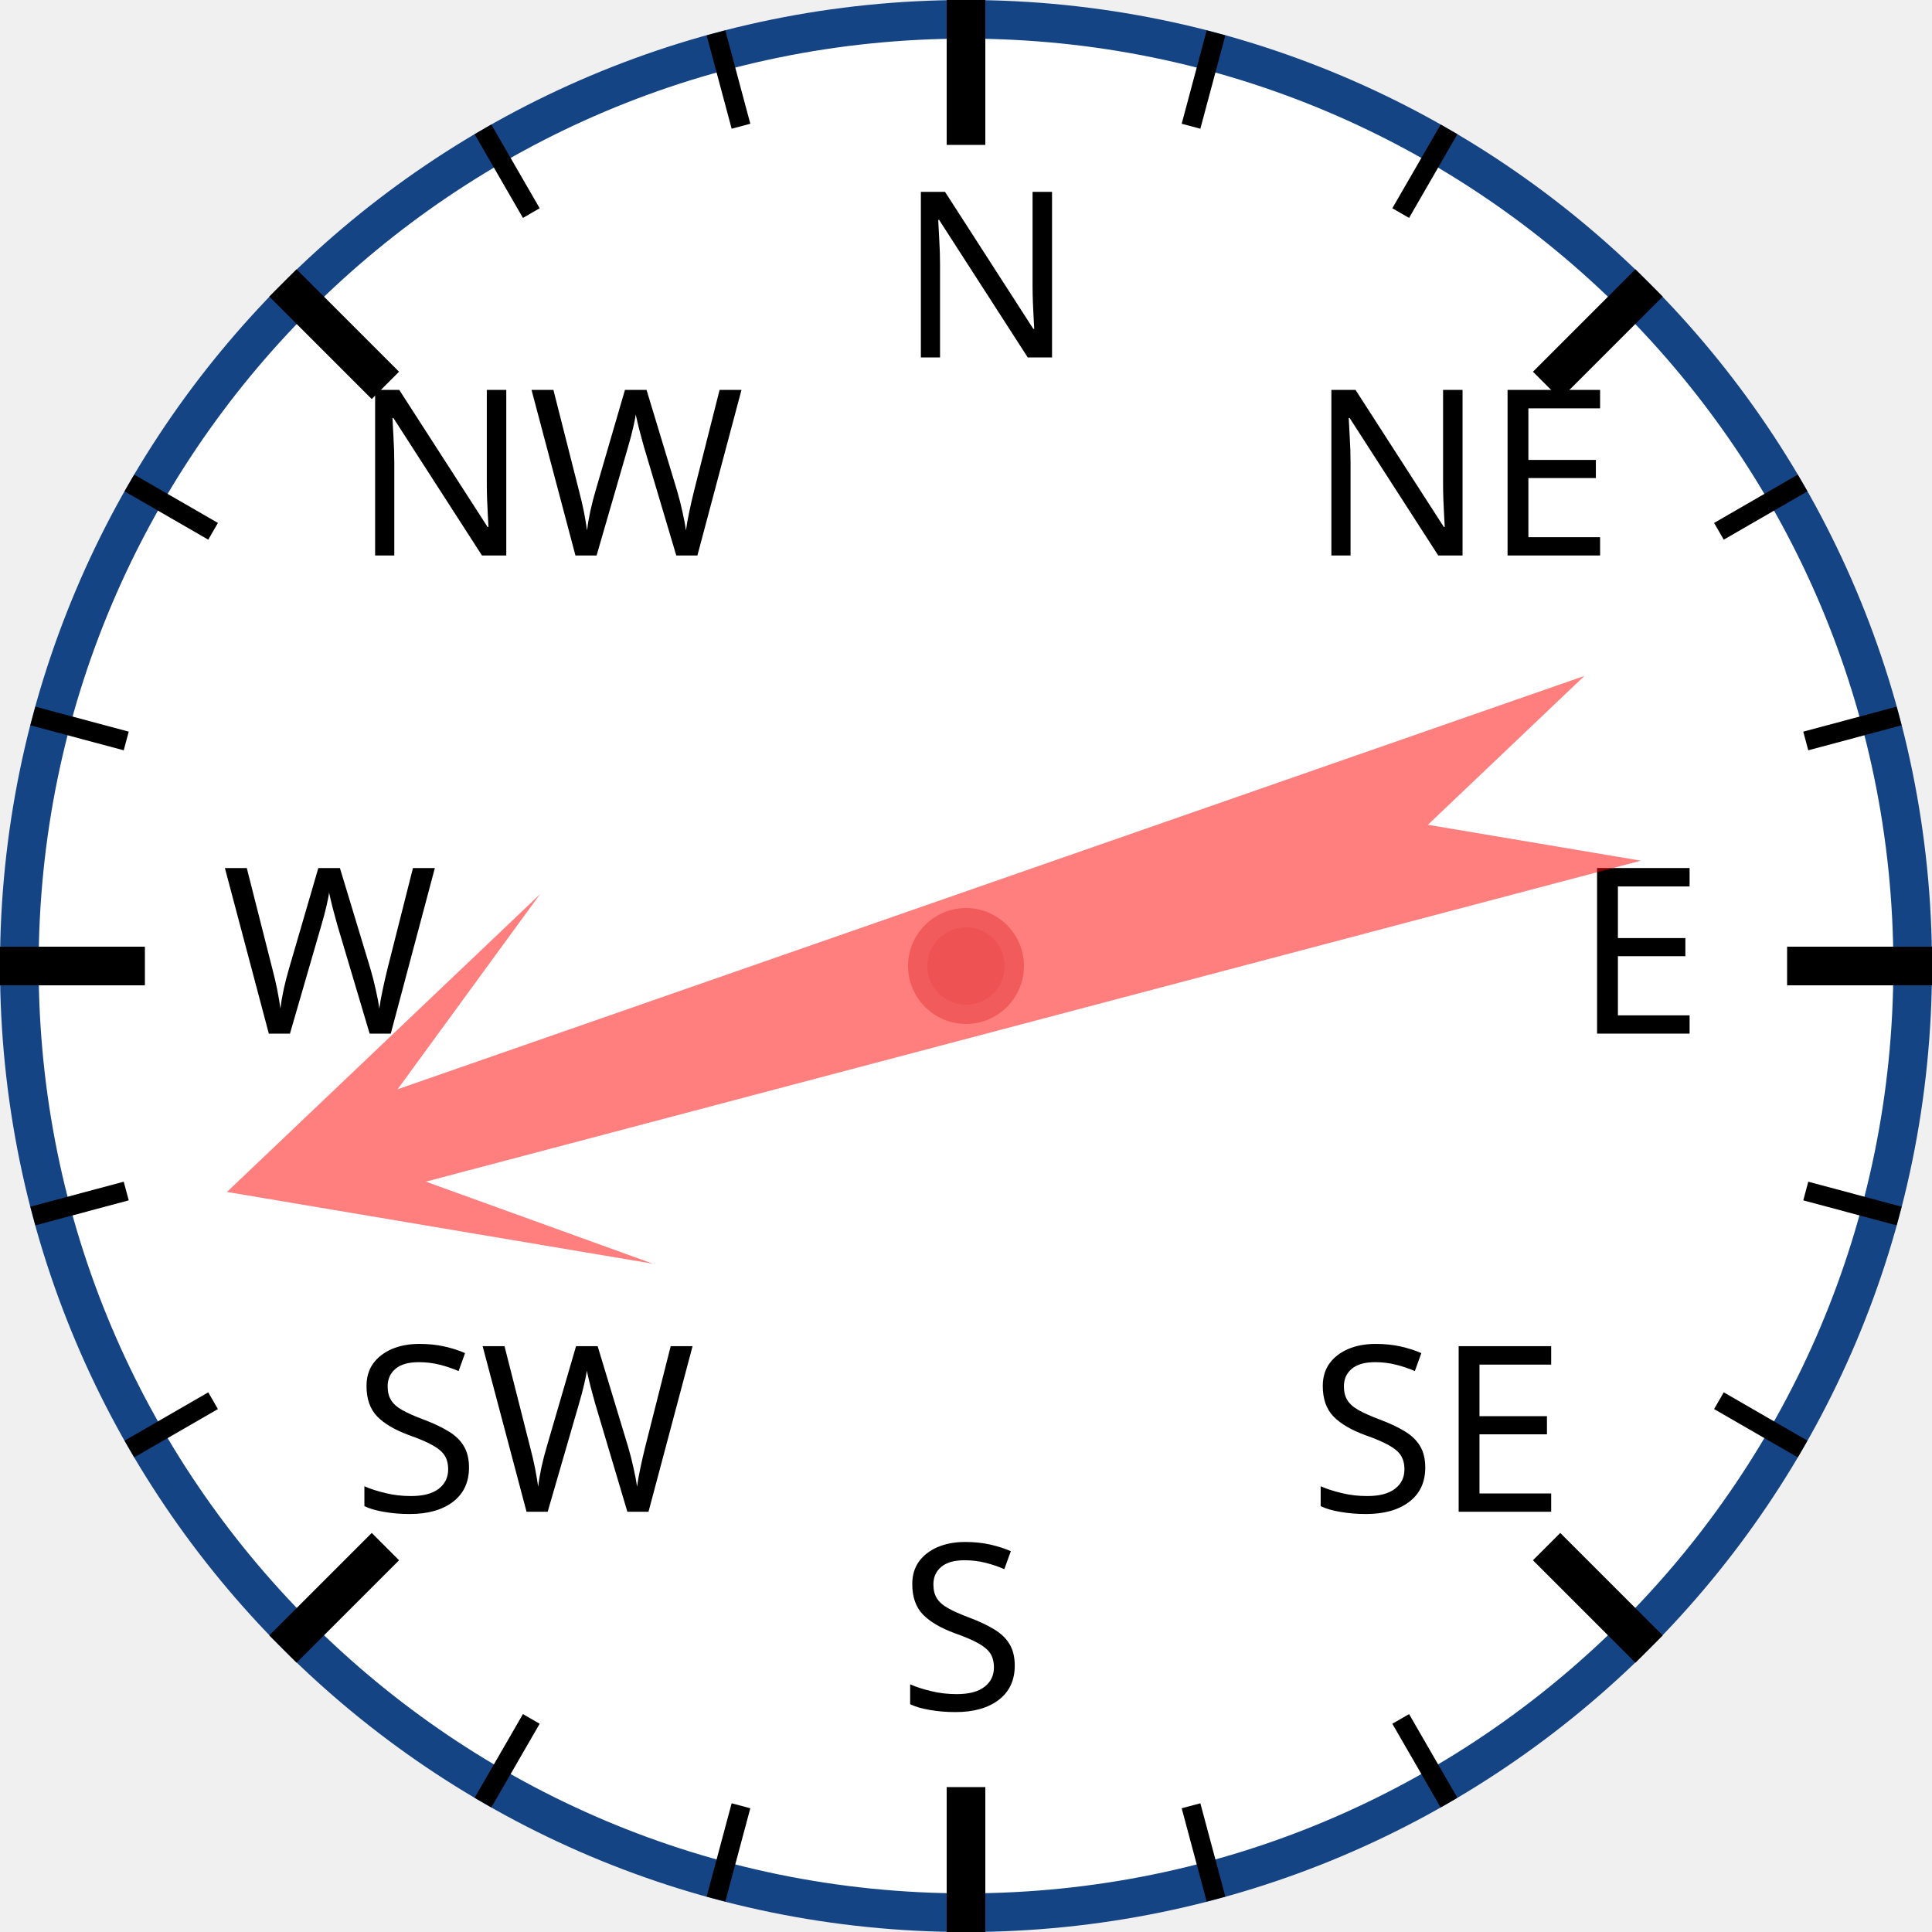
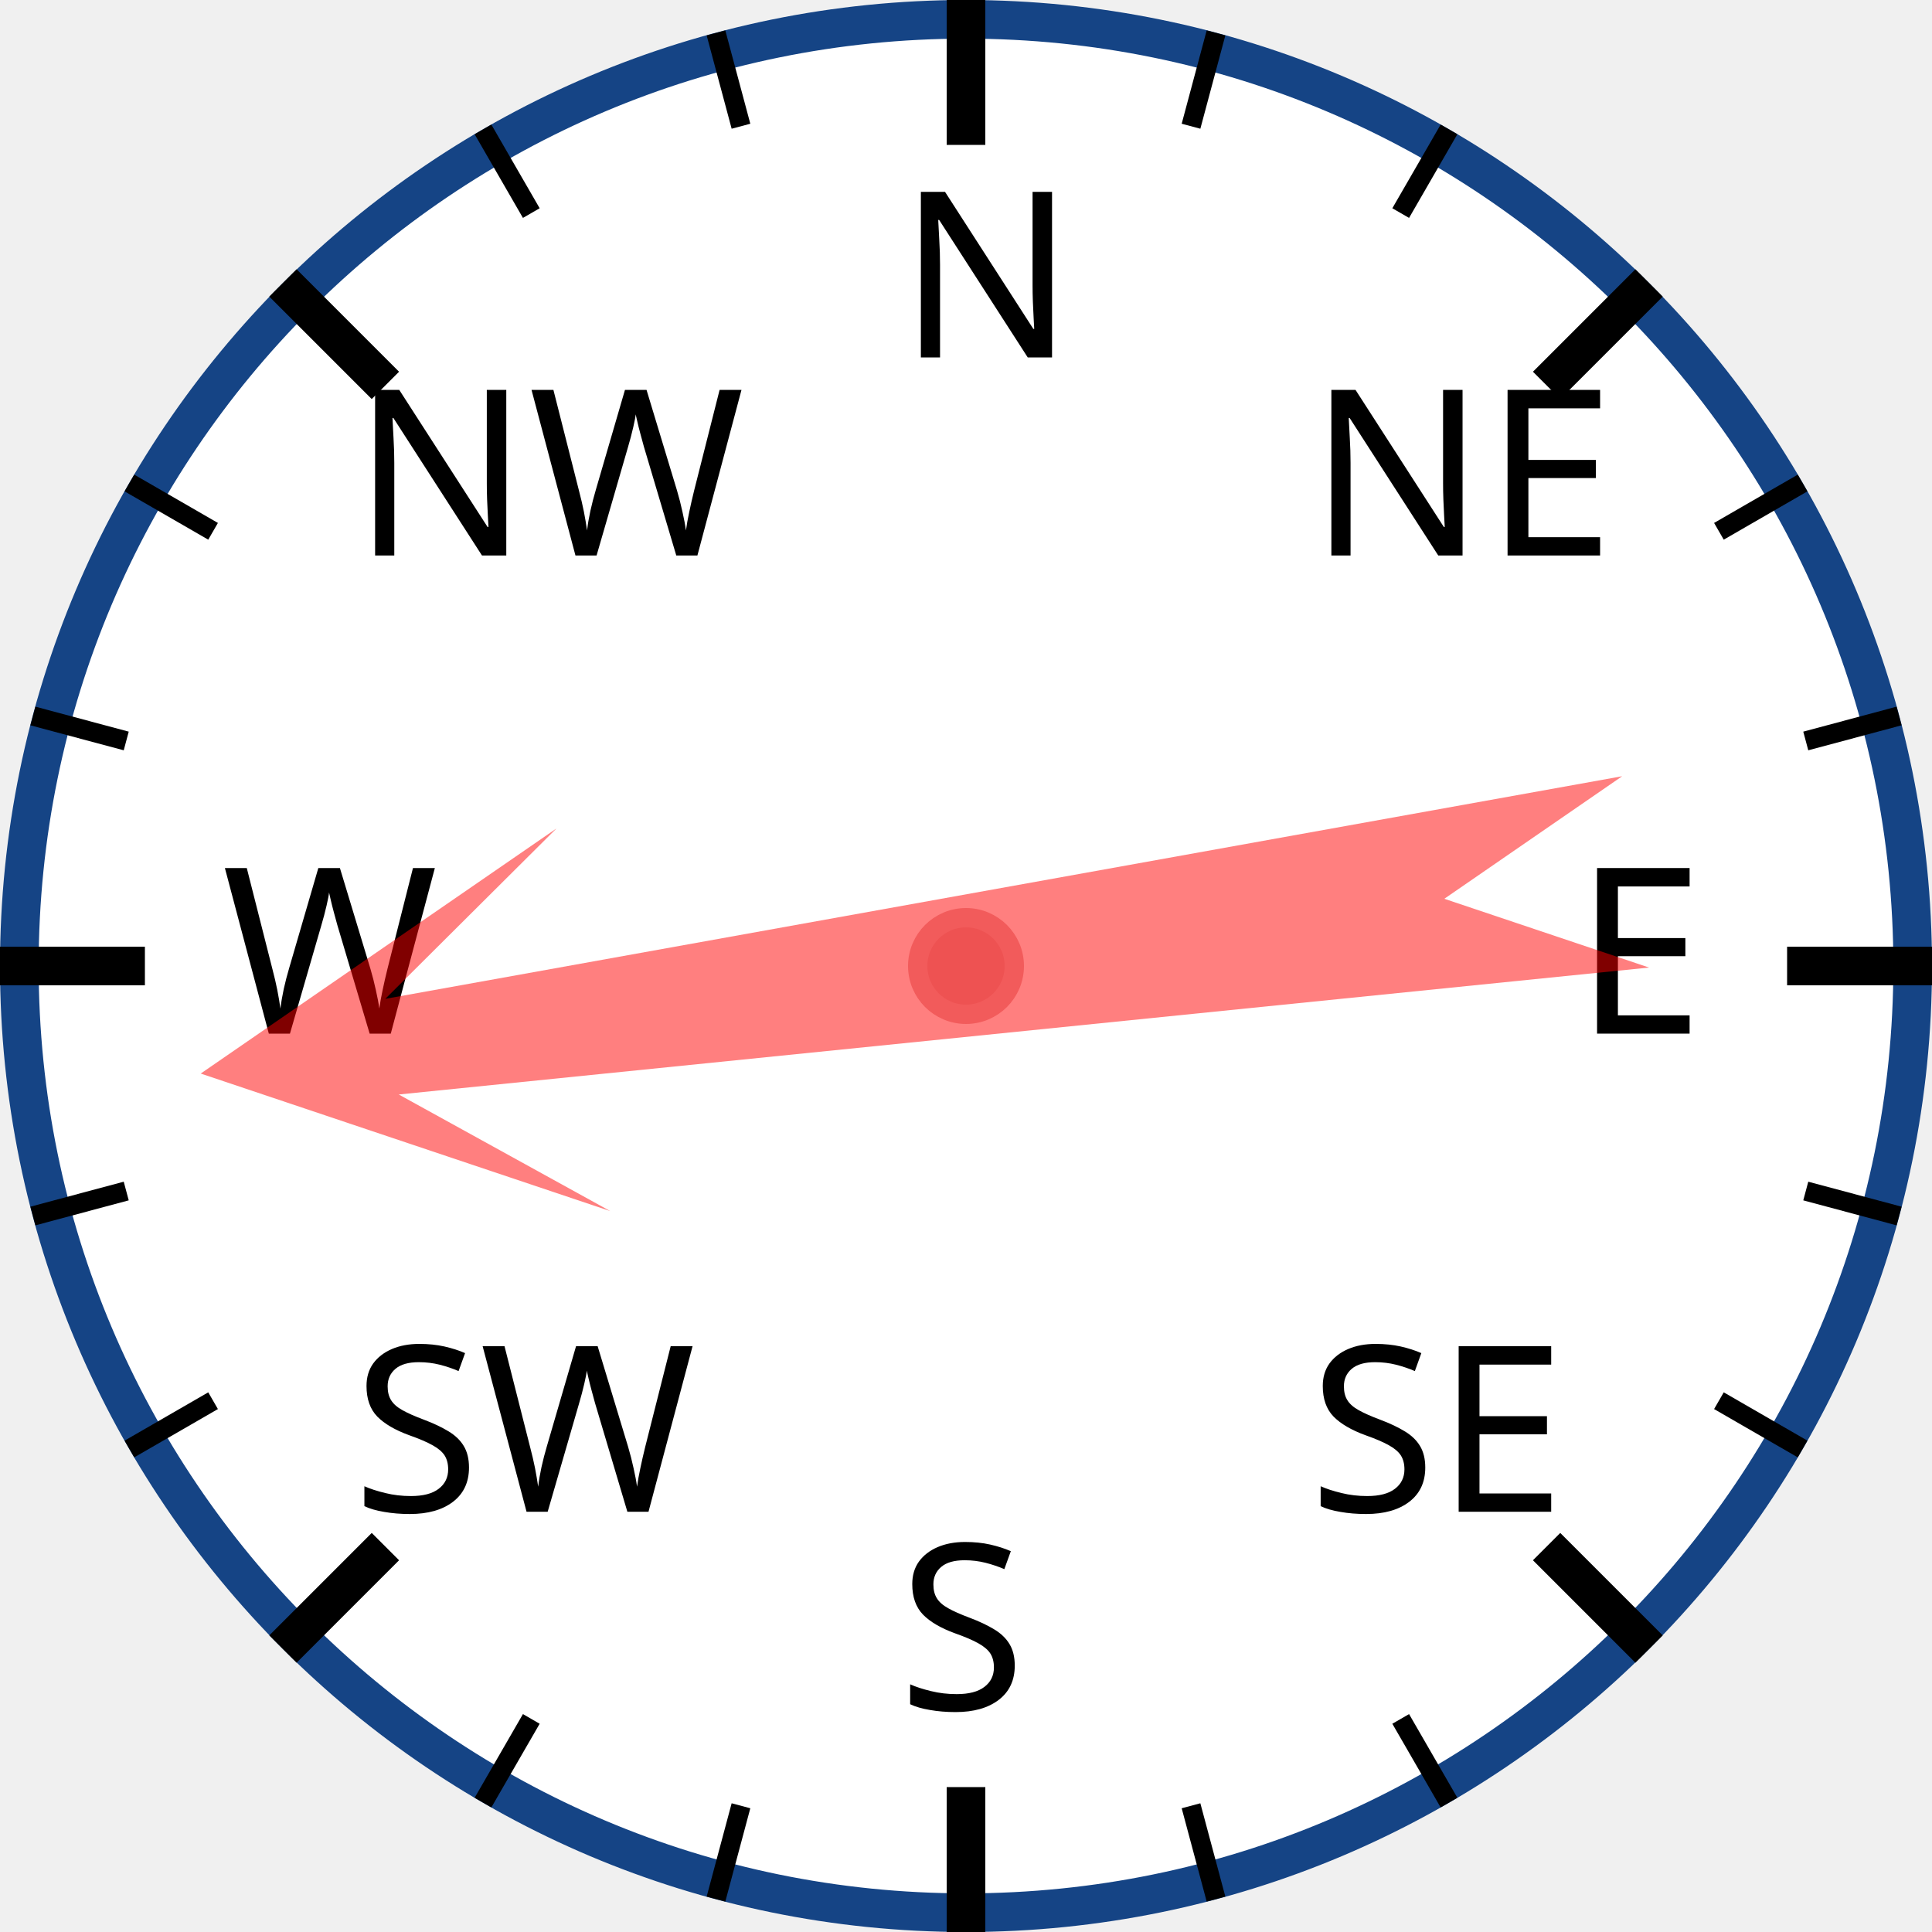
<svg xmlns="http://www.w3.org/2000/svg" width="120px" height="120px" viewBox="0 0 200 200">
  <circle cx="100" cy="100" r="98" style="fill: white; stroke: #154485; stroke-width: 4;" />
  <text x="93.0" y="37.0" style="font-family: sans-serif; font-size: 18pt;">N</text>
  <line x1="100.0" y1="0.0" x2="100.0" y2="15.0" style="stroke: black; stroke-width: 4;" />
  <line x1="74.118" y1="3.407" x2="76.706" y2="13.067" style="stroke: black; stroke-width: 2;" />
  <line x1="50" y1="13.397" x2="55" y2="22.058" style="stroke: black; stroke-width: 2;" />
  <text x="36.503" y="57.503" style="font-family: sans-serif; font-size: 18pt;">NW</text>
  <line x1="29.289" y1="29.289" x2="39.896" y2="39.896" style="stroke: black; stroke-width: 4;" />
  <line x1="13.397" y1="50" x2="22.058" y2="55" style="stroke: black; stroke-width: 2;" />
  <line x1="3.407" y1="74.118" x2="13.067" y2="76.706" style="stroke: black; stroke-width: 2;" />
  <text x="23.0" y="107.0" style="font-family: sans-serif; font-size: 18pt;">W</text>
  <line x1="0.0" y1="100.0" x2="15.0" y2="100.0" style="stroke: black; stroke-width: 4;" />
  <line x1="3.407" y1="125.882" x2="13.067" y2="123.294" style="stroke: black; stroke-width: 2;" />
  <line x1="13.397" y1="150" x2="22.058" y2="145" style="stroke: black; stroke-width: 2;" />
  <text x="36.503" y="156.497" style="font-family: sans-serif; font-size: 18pt;">SW</text>
  <line x1="29.289" y1="170.711" x2="39.896" y2="160.104" style="stroke: black; stroke-width: 4;" />
  <line x1="50" y1="186.603" x2="55" y2="177.942" style="stroke: black; stroke-width: 2;" />
  <line x1="74.118" y1="196.593" x2="76.706" y2="186.933" style="stroke: black; stroke-width: 2;" />
  <text x="93" y="177.0" style="font-family: sans-serif; font-size: 18pt;">S</text>
  <line x1="100" y1="200.0" x2="100" y2="185.0" style="stroke: black; stroke-width: 4;" />
  <line x1="125.882" y1="196.593" x2="123.294" y2="186.933" style="stroke: black; stroke-width: 2;" />
  <line x1="150.0" y1="186.603" x2="145.0" y2="177.942" style="stroke: black; stroke-width: 2;" />
  <text x="135.497" y="156.497" style="font-family: sans-serif; font-size: 18pt;">SE</text>
  <line x1="170.711" y1="170.711" x2="160.104" y2="160.104" style="stroke: black; stroke-width: 4;" />
  <line x1="186.603" y1="150" x2="177.942" y2="145" style="stroke: black; stroke-width: 2;" />
  <line x1="196.593" y1="125.882" x2="186.933" y2="123.294" style="stroke: black; stroke-width: 2;" />
  <text x="163.0" y="107" style="font-family: sans-serif; font-size: 18pt;">E</text>
  <line x1="200.0" y1="100" x2="185.0" y2="100" style="stroke: black; stroke-width: 4;" />
  <line x1="196.593" y1="74.118" x2="186.933" y2="76.706" style="stroke: black; stroke-width: 2;" />
  <line x1="186.603" y1="50" x2="177.942" y2="55" style="stroke: black; stroke-width: 2;" />
  <text x="135.497" y="57.503" style="font-family: sans-serif; font-size: 18pt;">NE</text>
  <line x1="170.711" y1="29.289" x2="160.104" y2="39.896" style="stroke: black; stroke-width: 4;" />
  <line x1="150" y1="13.397" x2="145" y2="22.058" style="stroke: black; stroke-width: 2;" />
  <line x1="125.882" y1="3.407" x2="123.294" y2="13.067" style="stroke: black; stroke-width: 2;" />
-   <polygon points="100 20 120 60 105 40 110 170 100 150 90 170 95 40 80 60" style="fill: red; fill-opacity: 0.5;" transform="rotate(253,100,100)" />
+   <polygon points="100 20 120 60 105 40 110 170 100 150 90 170 95 40 80 60" style="fill: red; fill-opacity: 0.5;" transform="rotate(262,100,100)" />
  <circle cx="100" cy="100" r="5" style="fill: #EE5252; stroke: #F25B5B; stroke-width: 2;" />
</svg>
